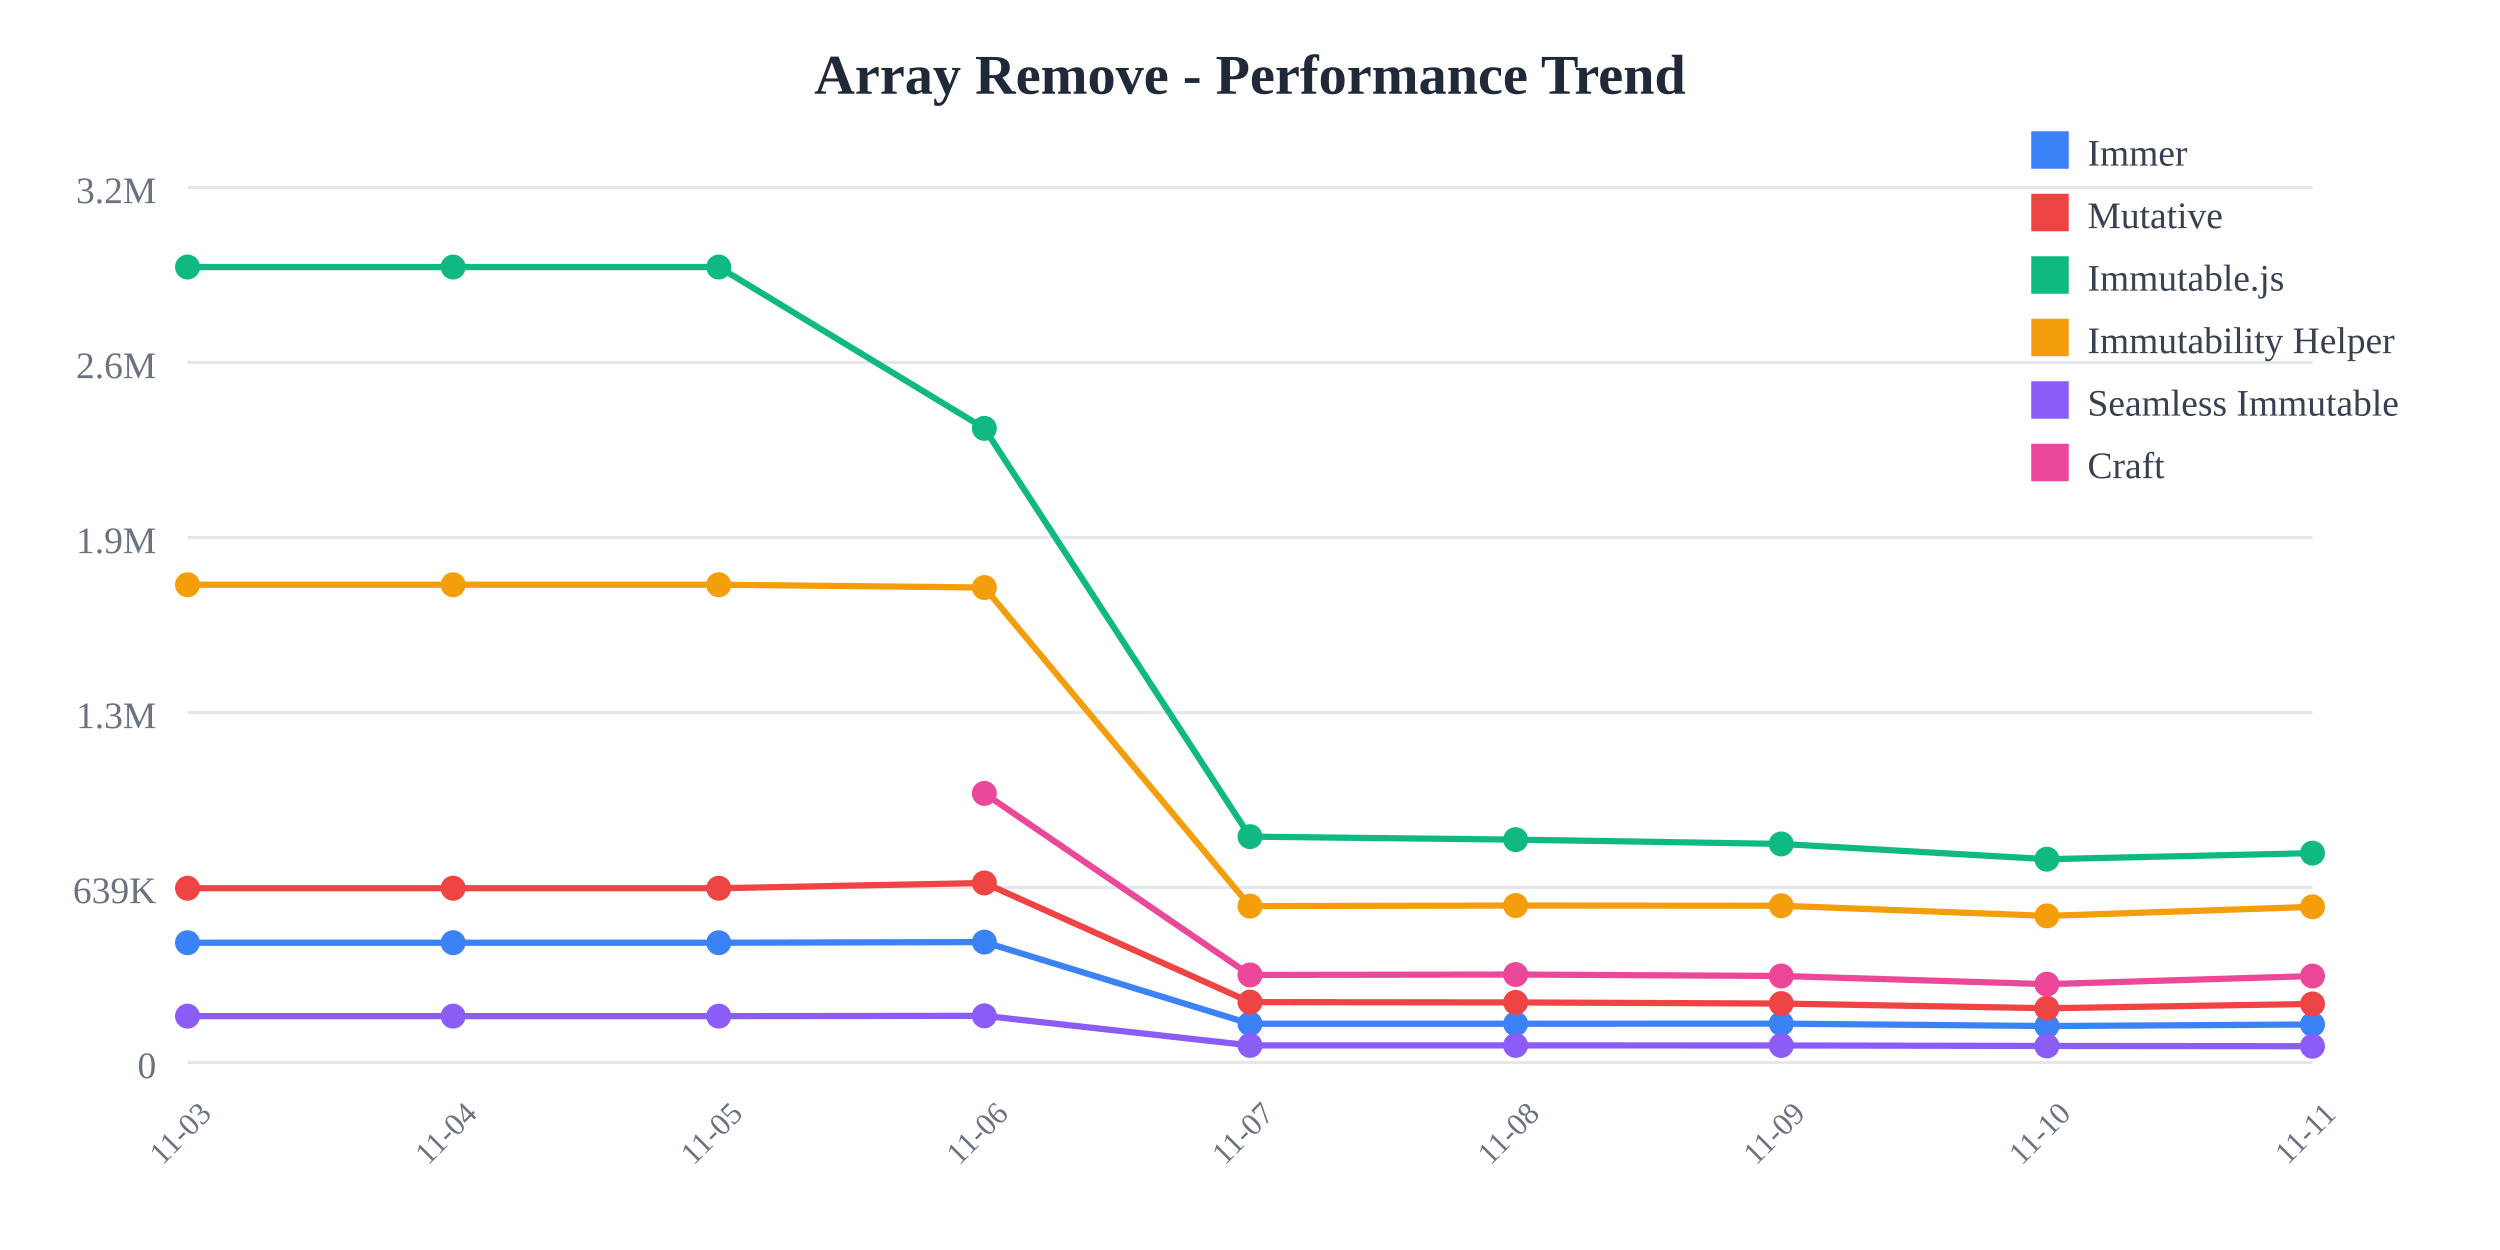
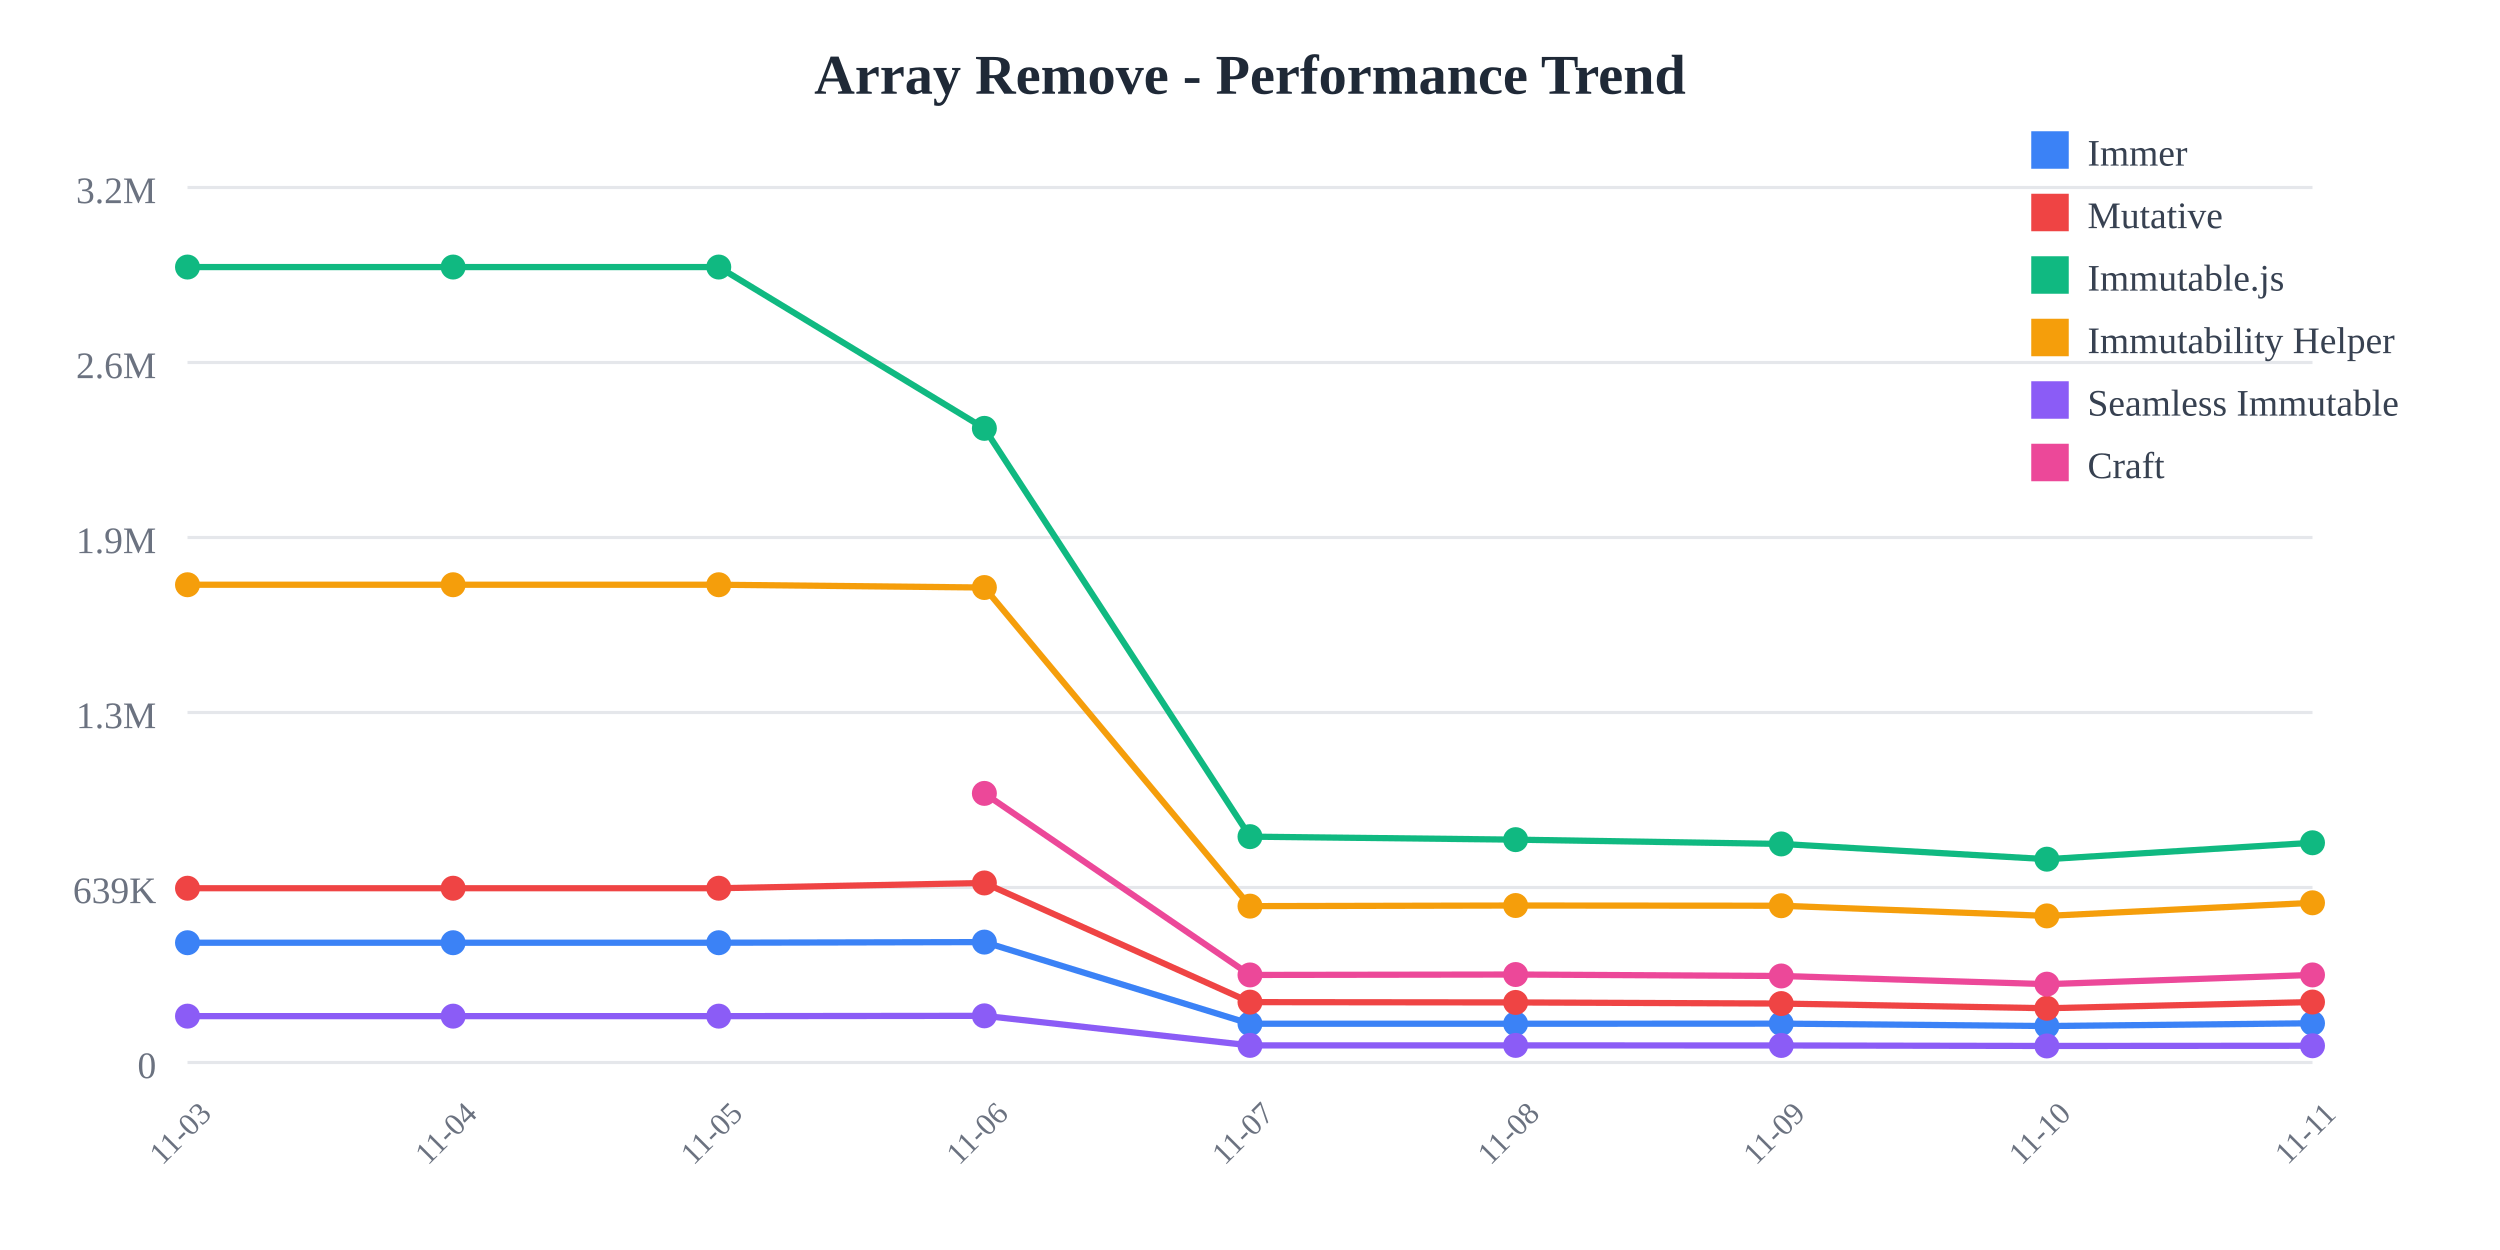
<svg xmlns="http://www.w3.org/2000/svg" width="800" height="400">
  <rect width="800" height="400" fill="white" />
  <text x="400" y="30" text-anchor="middle" font-size="18" font-weight="bold" fill="#1f2937">
    Array Remove - Performance Trend
  </text>
  <line x1="60" y1="60" x2="740" y2="60" stroke="#e5e7eb" stroke-width="1" />
  <text x="50" y="65" text-anchor="end" font-size="12" fill="#6b7280">
    3.2M
  </text>
  <line x1="60" y1="116" x2="740" y2="116" stroke="#e5e7eb" stroke-width="1" />
  <text x="50" y="121" text-anchor="end" font-size="12" fill="#6b7280">
    2.6M
  </text>
  <line x1="60" y1="172" x2="740" y2="172" stroke="#e5e7eb" stroke-width="1" />
  <text x="50" y="177" text-anchor="end" font-size="12" fill="#6b7280">
    1.9M
  </text>
  <line x1="60" y1="228" x2="740" y2="228" stroke="#e5e7eb" stroke-width="1" />
  <text x="50" y="233" text-anchor="end" font-size="12" fill="#6b7280">
    1.3M
  </text>
  <line x1="60" y1="284" x2="740" y2="284" stroke="#e5e7eb" stroke-width="1" />
  <text x="50" y="289" text-anchor="end" font-size="12" fill="#6b7280">
    639K
  </text>
  <line x1="60" y1="340" x2="740" y2="340" stroke="#e5e7eb" stroke-width="1" />
  <text x="50" y="345" text-anchor="end" font-size="12" fill="#6b7280">
    0
  </text>
  <text x="60" y="365" text-anchor="middle" font-size="10" fill="#6b7280" transform="rotate(-45, 60, 365)">
    11-03
  </text>
  <text x="145" y="365" text-anchor="middle" font-size="10" fill="#6b7280" transform="rotate(-45, 145, 365)">
    11-04
  </text>
  <text x="230" y="365" text-anchor="middle" font-size="10" fill="#6b7280" transform="rotate(-45, 230, 365)">
    11-05
  </text>
  <text x="315" y="365" text-anchor="middle" font-size="10" fill="#6b7280" transform="rotate(-45, 315, 365)">
    11-06
  </text>
  <text x="400" y="365" text-anchor="middle" font-size="10" fill="#6b7280" transform="rotate(-45, 400, 365)">
    11-07
  </text>
  <text x="485" y="365" text-anchor="middle" font-size="10" fill="#6b7280" transform="rotate(-45, 485, 365)">
    11-08
  </text>
  <text x="570" y="365" text-anchor="middle" font-size="10" fill="#6b7280" transform="rotate(-45, 570, 365)">
    11-09
  </text>
  <text x="655" y="365" text-anchor="middle" font-size="10" fill="#6b7280" transform="rotate(-45, 655, 365)">
    11-10
  </text>
  <text x="740" y="365" text-anchor="middle" font-size="10" fill="#6b7280" transform="rotate(-45, 740, 365)">
    11-11
  </text>
-   <polyline points="60,301.671 145,301.671 230,301.671 315,301.471 400,327.603 485,327.603 570,327.561 655,328.332 740,327.836" fill="none" stroke="#3b82f6" stroke-width="2" />
+   <polyline points="60,301.671 145,301.671 230,301.671 315,301.471 400,327.603 485,327.603 570,327.561 655,328.332 740,327.447" fill="none" stroke="#3b82f6" stroke-width="2" />
  <circle cx="60" cy="301.671" r="4" fill="#3b82f6" />
  <circle cx="145" cy="301.671" r="4" fill="#3b82f6" />
  <circle cx="230" cy="301.671" r="4" fill="#3b82f6" />
  <circle cx="315" cy="301.471" r="4" fill="#3b82f6" />
  <circle cx="400" cy="327.603" r="4" fill="#3b82f6" />
  <circle cx="485" cy="327.603" r="4" fill="#3b82f6" />
  <circle cx="570" cy="327.561" r="4" fill="#3b82f6" />
  <circle cx="655" cy="328.332" r="4" fill="#3b82f6" />
-   <circle cx="740" cy="327.836" r="4" fill="#3b82f6" />
-   <polyline points="60,284.232 145,284.232 230,284.232 315,282.548 400,320.68 485,320.78 570,321.138 655,322.638 740,321.261" fill="none" stroke="#ef4444" stroke-width="2" />
+   <circle cx="740" cy="327.447" r="4" fill="#3b82f6" />
+   <polyline points="60,284.232 145,284.232 230,284.232 315,282.548 400,320.68 485,320.78 570,321.138 655,322.638 740,320.653" fill="none" stroke="#ef4444" stroke-width="2" />
  <circle cx="60" cy="284.232" r="4" fill="#ef4444" />
  <circle cx="145" cy="284.232" r="4" fill="#ef4444" />
  <circle cx="230" cy="284.232" r="4" fill="#ef4444" />
  <circle cx="315" cy="282.548" r="4" fill="#ef4444" />
  <circle cx="400" cy="320.68" r="4" fill="#ef4444" />
  <circle cx="485" cy="320.78" r="4" fill="#ef4444" />
  <circle cx="570" cy="321.138" r="4" fill="#ef4444" />
  <circle cx="655" cy="322.638" r="4" fill="#ef4444" />
-   <circle cx="740" cy="321.261" r="4" fill="#ef4444" />
-   <polyline points="60,85.455 145,85.455 230,85.455 315,137.076 400,267.725 485,268.686 570,270.061 655,274.938 740,272.999" fill="none" stroke="#10b981" stroke-width="2" />
+   <circle cx="740" cy="320.653" r="4" fill="#ef4444" />
+   <polyline points="60,85.455 145,85.455 230,85.455 315,137.076 400,267.725 485,268.686 570,270.061 655,274.938 740,269.687" fill="none" stroke="#10b981" stroke-width="2" />
  <circle cx="60" cy="85.455" r="4" fill="#10b981" />
  <circle cx="145" cy="85.455" r="4" fill="#10b981" />
  <circle cx="230" cy="85.455" r="4" fill="#10b981" />
  <circle cx="315" cy="137.076" r="4" fill="#10b981" />
  <circle cx="400" cy="267.725" r="4" fill="#10b981" />
  <circle cx="485" cy="268.686" r="4" fill="#10b981" />
  <circle cx="570" cy="270.061" r="4" fill="#10b981" />
  <circle cx="655" cy="274.938" r="4" fill="#10b981" />
-   <circle cx="740" cy="272.999" r="4" fill="#10b981" />
-   <polyline points="60,187.117 145,187.117 230,187.117 315,188.009 400,289.963 485,289.766 570,289.834 655,293.088 740,290.185" fill="none" stroke="#f59e0b" stroke-width="2" />
+   <circle cx="740" cy="269.687" r="4" fill="#10b981" />
+   <polyline points="60,187.117 145,187.117 230,187.117 315,188.009 400,289.963 485,289.766 570,289.834 655,293.088 740,288.896" fill="none" stroke="#f59e0b" stroke-width="2" />
  <circle cx="60" cy="187.117" r="4" fill="#f59e0b" />
  <circle cx="145" cy="187.117" r="4" fill="#f59e0b" />
  <circle cx="230" cy="187.117" r="4" fill="#f59e0b" />
  <circle cx="315" cy="188.009" r="4" fill="#f59e0b" />
  <circle cx="400" cy="289.963" r="4" fill="#f59e0b" />
  <circle cx="485" cy="289.766" r="4" fill="#f59e0b" />
  <circle cx="570" cy="289.834" r="4" fill="#f59e0b" />
  <circle cx="655" cy="293.088" r="4" fill="#f59e0b" />
-   <circle cx="740" cy="290.185" r="4" fill="#f59e0b" />
-   <polyline points="60,325.166 145,325.166 230,325.166 315,325.069 400,334.524 485,334.526 570,334.55 655,334.705 740,334.789" fill="none" stroke="#8b5cf6" stroke-width="2" />
+   <circle cx="740" cy="288.896" r="4" fill="#f59e0b" />
+   <polyline points="60,325.166 145,325.166 230,325.166 315,325.069 400,334.524 485,334.526 570,334.55 655,334.705 740,334.642" fill="none" stroke="#8b5cf6" stroke-width="2" />
  <circle cx="60" cy="325.166" r="4" fill="#8b5cf6" />
  <circle cx="145" cy="325.166" r="4" fill="#8b5cf6" />
  <circle cx="230" cy="325.166" r="4" fill="#8b5cf6" />
  <circle cx="315" cy="325.069" r="4" fill="#8b5cf6" />
  <circle cx="400" cy="334.524" r="4" fill="#8b5cf6" />
  <circle cx="485" cy="334.526" r="4" fill="#8b5cf6" />
  <circle cx="570" cy="334.55" r="4" fill="#8b5cf6" />
  <circle cx="655" cy="334.705" r="4" fill="#8b5cf6" />
-   <circle cx="740" cy="334.789" r="4" fill="#8b5cf6" />
-   <polyline points="315,253.886 400,311.982 485,311.847 570,312.312 655,314.931 740,312.332" fill="none" stroke="#ec4899" stroke-width="2" />
+   <circle cx="740" cy="334.642" r="4" fill="#8b5cf6" />
+   <polyline points="315,253.886 400,311.982 485,311.847 570,312.312 655,314.931 740,311.977" fill="none" stroke="#ec4899" stroke-width="2" />
  <circle cx="315" cy="253.886" r="4" fill="#ec4899" />
  <circle cx="400" cy="311.982" r="4" fill="#ec4899" />
  <circle cx="485" cy="311.847" r="4" fill="#ec4899" />
  <circle cx="570" cy="312.312" r="4" fill="#ec4899" />
  <circle cx="655" cy="314.931" r="4" fill="#ec4899" />
-   <circle cx="740" cy="312.332" r="4" fill="#ec4899" />
+   <circle cx="740" cy="311.977" r="4" fill="#ec4899" />
  <rect x="650" y="42" width="12" height="12" fill="#3b82f6" />
  <text x="668" y="53" font-size="12" fill="#374151">Immer</text>
  <rect x="650" y="62" width="12" height="12" fill="#ef4444" />
  <text x="668" y="73" font-size="12" fill="#374151">Mutative</text>
  <rect x="650" y="82" width="12" height="12" fill="#10b981" />
  <text x="668" y="93" font-size="12" fill="#374151">Immutable.js</text>
  <rect x="650" y="102" width="12" height="12" fill="#f59e0b" />
  <text x="668" y="113" font-size="12" fill="#374151">Immutability Helper</text>
  <rect x="650" y="122" width="12" height="12" fill="#8b5cf6" />
  <text x="668" y="133" font-size="12" fill="#374151">Seamless Immutable</text>
  <rect x="650" y="142" width="12" height="12" fill="#ec4899" />
  <text x="668" y="153" font-size="12" fill="#374151">Craft</text>
</svg>
